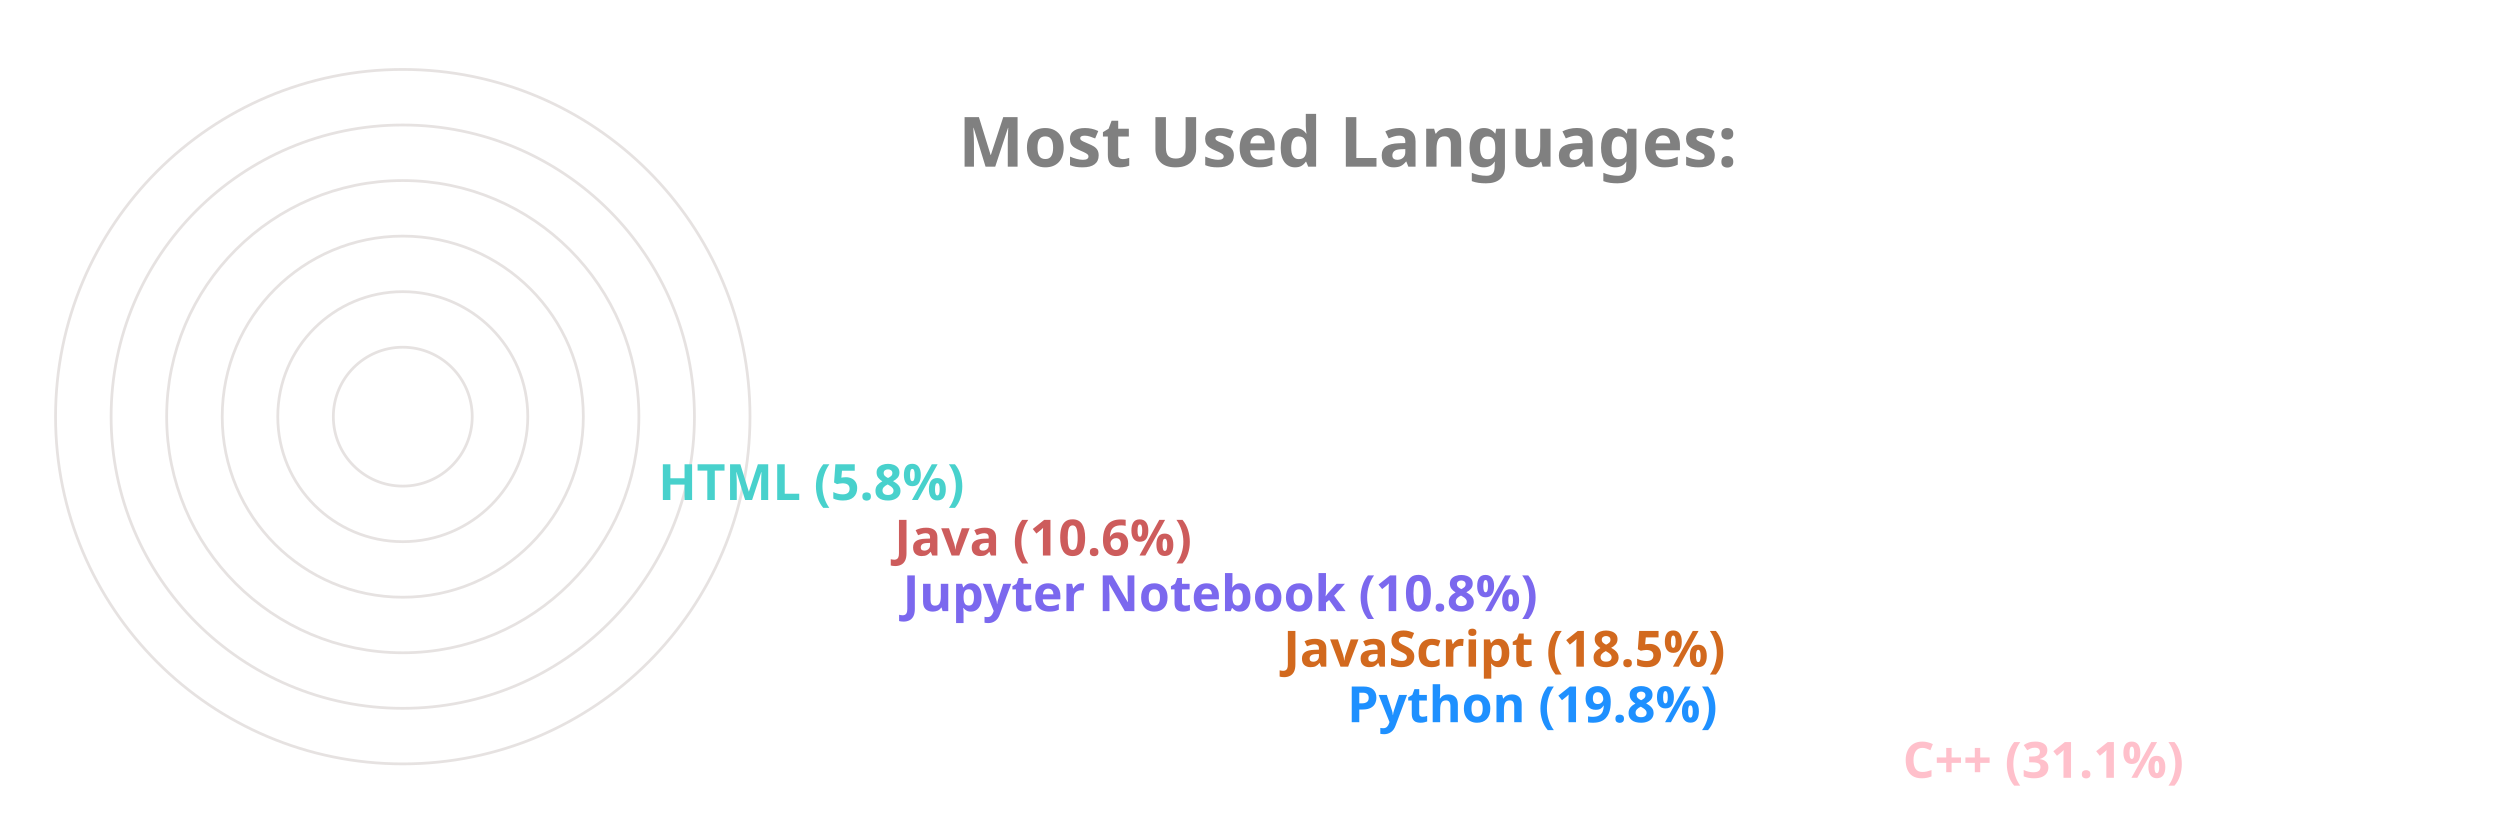
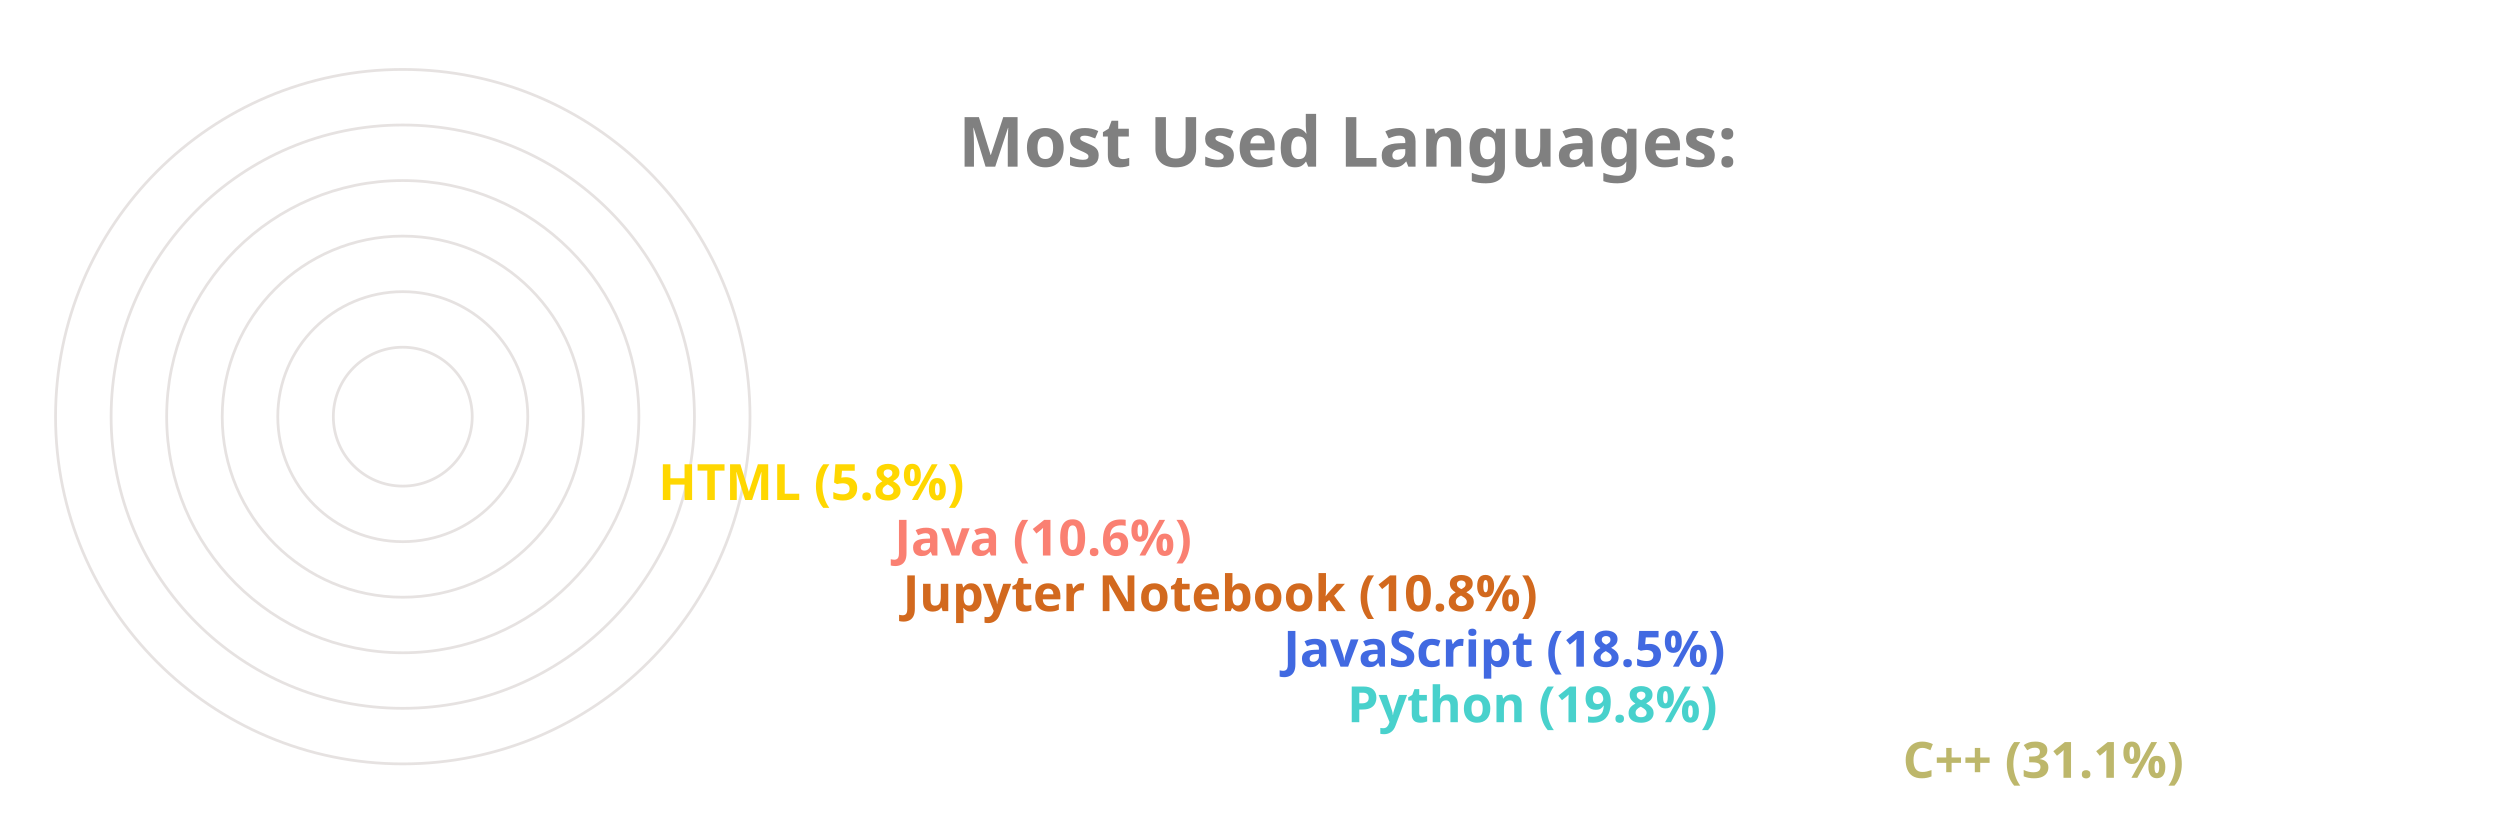
<svg xmlns="http://www.w3.org/2000/svg" viewBox="0 0 650 300" height="200px" width="600px">
  <style>
		.label {
			font: bold 25px sans-serif;
			color: #404040;
			-webkit-text-stroke: 1px white;
	  	}
		.name {
			font: bold 18px sans-serif;
			color: #404040;
	  	}

		.line {
			stroke-dasharray: 1000;
			stroke-dashoffset: 1000;
			animation: dash 3.5s ease-in-out forwards;	
			animation-iteration-count: infinite;
			animation-direction: alternate-reverse;
		}

		.path {
			stroke-dasharray: 1000;
			stroke-dashoffset: 1000;
			animation: dash 3.5s ease-in-out forwards;	
			animation-iteration-count: infinite;
			animation-direction: alternate-reverse;
		}
		  
		@keyframes dash {
			to {
				stroke-dashoffset: 0;
			}
		}

	</style>
  <g stroke="#E6E2E1" fill="none" stroke-width="1">
    <circle cx="20" cy="150" r="125" />
    <circle cx="20" cy="150" r="105" />
    <circle cx="20" cy="150" r="85" />
    <circle cx="20" cy="150" r="65" />
    <circle cx="20" cy="150" r="45" />
    <circle cx="20" cy="150" r="25" />
  </g>
  <g fill="none" stroke-width="20" class="line">
-     <line x2="550" y2="275" x1="20" y1="275" stroke="Pink" />
-     <line x2="350" y2="255" x1="20" y1="255" stroke="DodgerBlue" />
-     <line x2="327" y2="235" x1="20" y1="235" stroke="Chocolate" />
-     <line x2="190" y2="215" x1="20" y1="215" stroke="MediumSlateBlue" />
-     <line x2="187" y2="195" x1="20" y1="195" stroke="IndianRed" />
-     <line x2="102" y2="175" x1="20" y1="175" stroke="MediumTurquoise" />
+     <line x2="550" y2="275" x1="20" y1="275" stroke="DarkKhaki" />
+     <line x2="350" y2="255" x1="20" y1="255" stroke="MediumTurquoise" />
+     <line x2="327" y2="235" x1="20" y1="235" stroke="RoyalBlue" />
+     <line x2="190" y2="215" x1="20" y1="215" stroke="Chocolate" />
+     <line x2="187" y2="195" x1="20" y1="195" stroke="Salmon" />
+     <line x2="102" y2="175" x1="20" y1="175" stroke="Gold" />
  </g>
  <g fill="none" stroke-width="20" stroke-linecap="round" class="path">
-     <path d="M 20 275 A 125 125 45 0 1 -87 85" stroke="Pink" />
-     <path d="M 20 255 A 105 105 45 0 1 -78 114" stroke="DodgerBlue" />
-     <path d="M 20 235 A 85 85 45 0 1 -60 122" stroke="Chocolate" />
-     <path d="M 20 215 A 65 65 45 0 1 -43 137" stroke="MediumSlateBlue" />
-     <path d="M 20 195 A 45 45 45 0 1 -24 141" stroke="IndianRed" />
-     <path d="M 20 175 A 25 25 45 0 1 -4 147" stroke="MediumTurquoise" />
+     <path d="M 20 275 A 125 125 45 0 1 -87 85" stroke="DarkKhaki" />
+     <path d="M 20 255 A 105 105 45 0 1 -78 114" stroke="MediumTurquoise" />
+     <path d="M 20 235 A 85 85 45 0 1 -60 122" stroke="RoyalBlue" />
+     <path d="M 20 215 A 65 65 45 0 1 -43 137" stroke="Chocolate" />
+     <path d="M 20 195 A 45 45 45 0 1 -24 141" stroke="Salmon" />
+     <path d="M 20 175 A 25 25 45 0 1 -4 147" stroke="Gold" />
  </g>
  <g class="name">
-     <text x="560" y="280" fill="Pink">C++ (31.1%)</text>
-     <text x="360" y="260" fill="DodgerBlue">Python (19.8%)</text>
-     <text x="337" y="240" fill="Chocolate">JavaScript (18.5%)</text>
-     <text x="200" y="220" fill="MediumSlateBlue">Jupyter Notebook (10.8%)</text>
-     <text x="197" y="200" fill="IndianRed">Java (10.6%)</text>
-     <text x="112" y="180" fill="MediumTurquoise">HTML (5.8%)</text>
+     <text x="560" y="280" fill="DarkKhaki">C++ (31.1%)</text>
+     <text x="360" y="260" fill="MediumTurquoise">Python (19.8%)</text>
+     <text x="337" y="240" fill="RoyalBlue">JavaScript (18.5%)</text>
+     <text x="200" y="220" fill="Chocolate">Jupyter Notebook (10.8%)</text>
+     <text x="197" y="200" fill="Salmon">Java (10.6%)</text>
+     <text x="112" y="180" fill="Gold">HTML (5.8%)</text>
  </g>
  <g class="label">
    <text x="220" y="60" fill="grey">Most Used Languages:</text>
  </g>
</svg>
